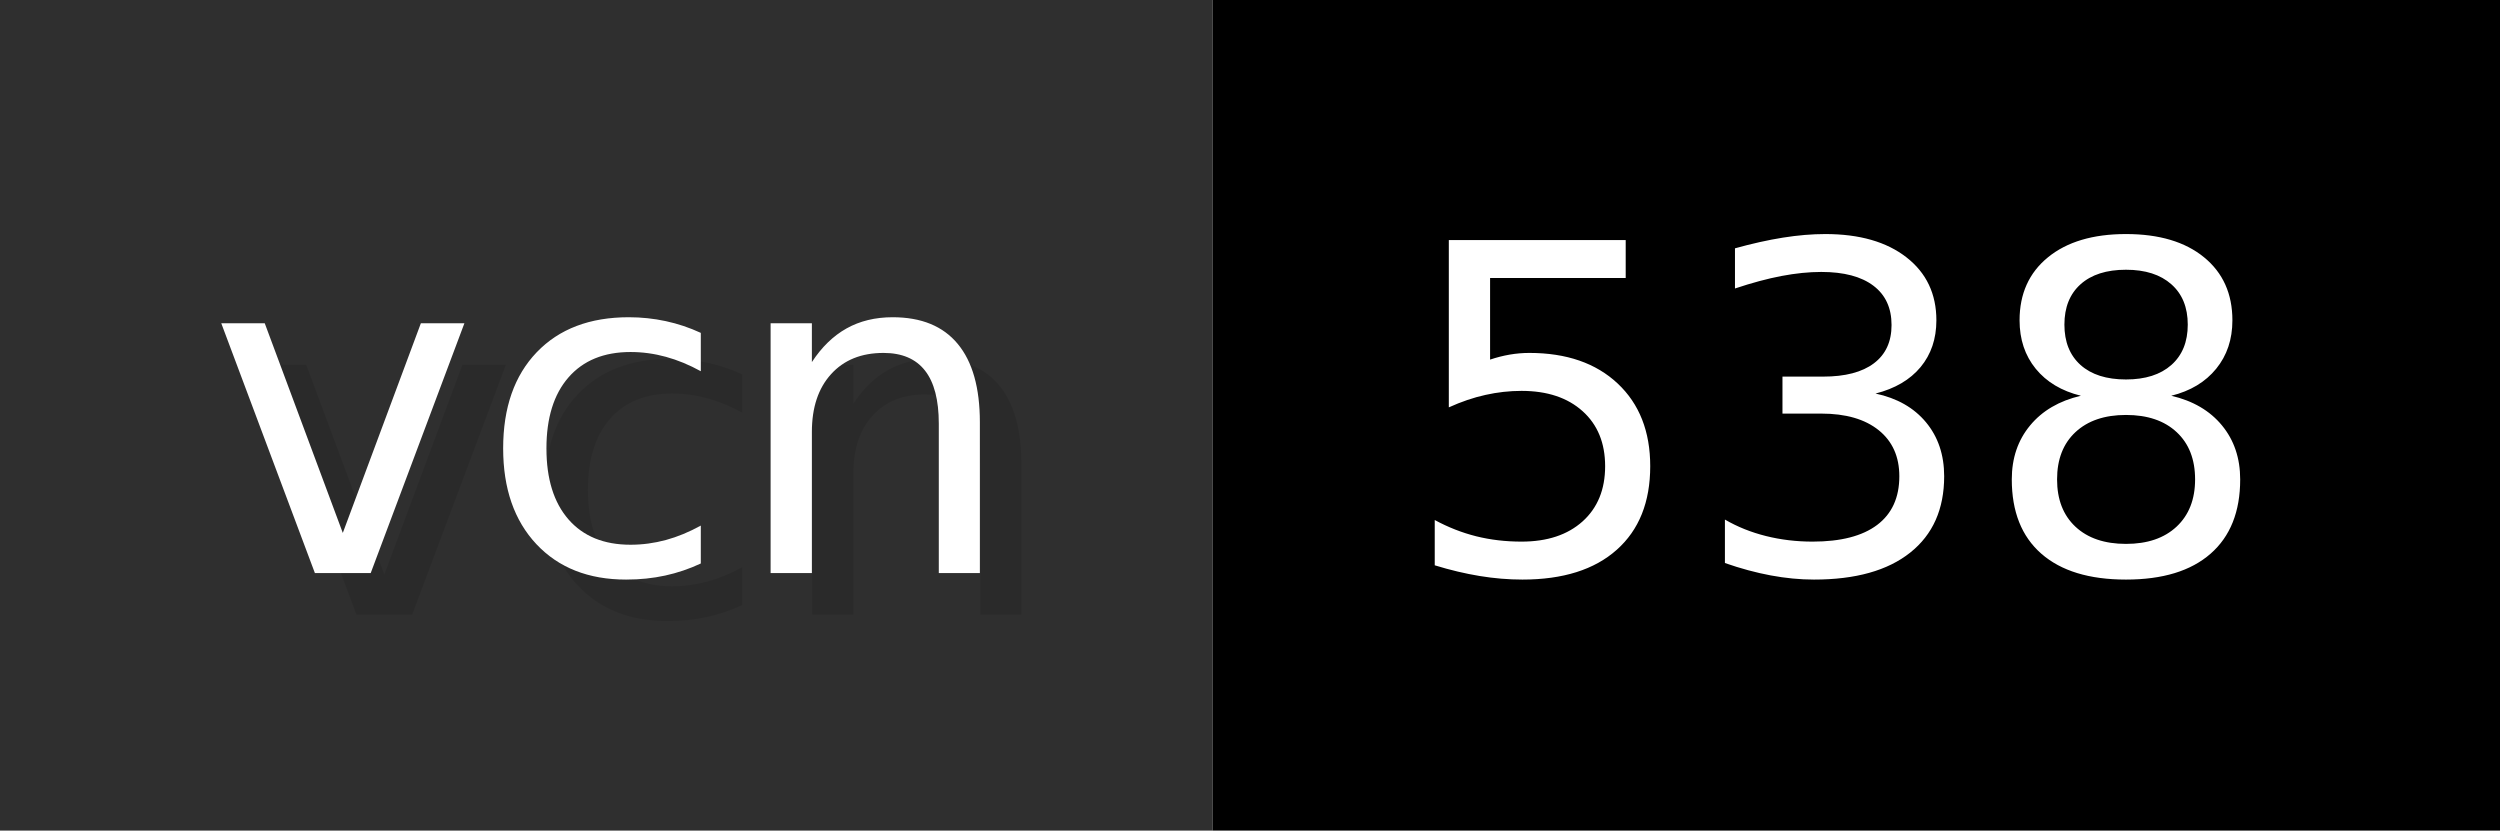
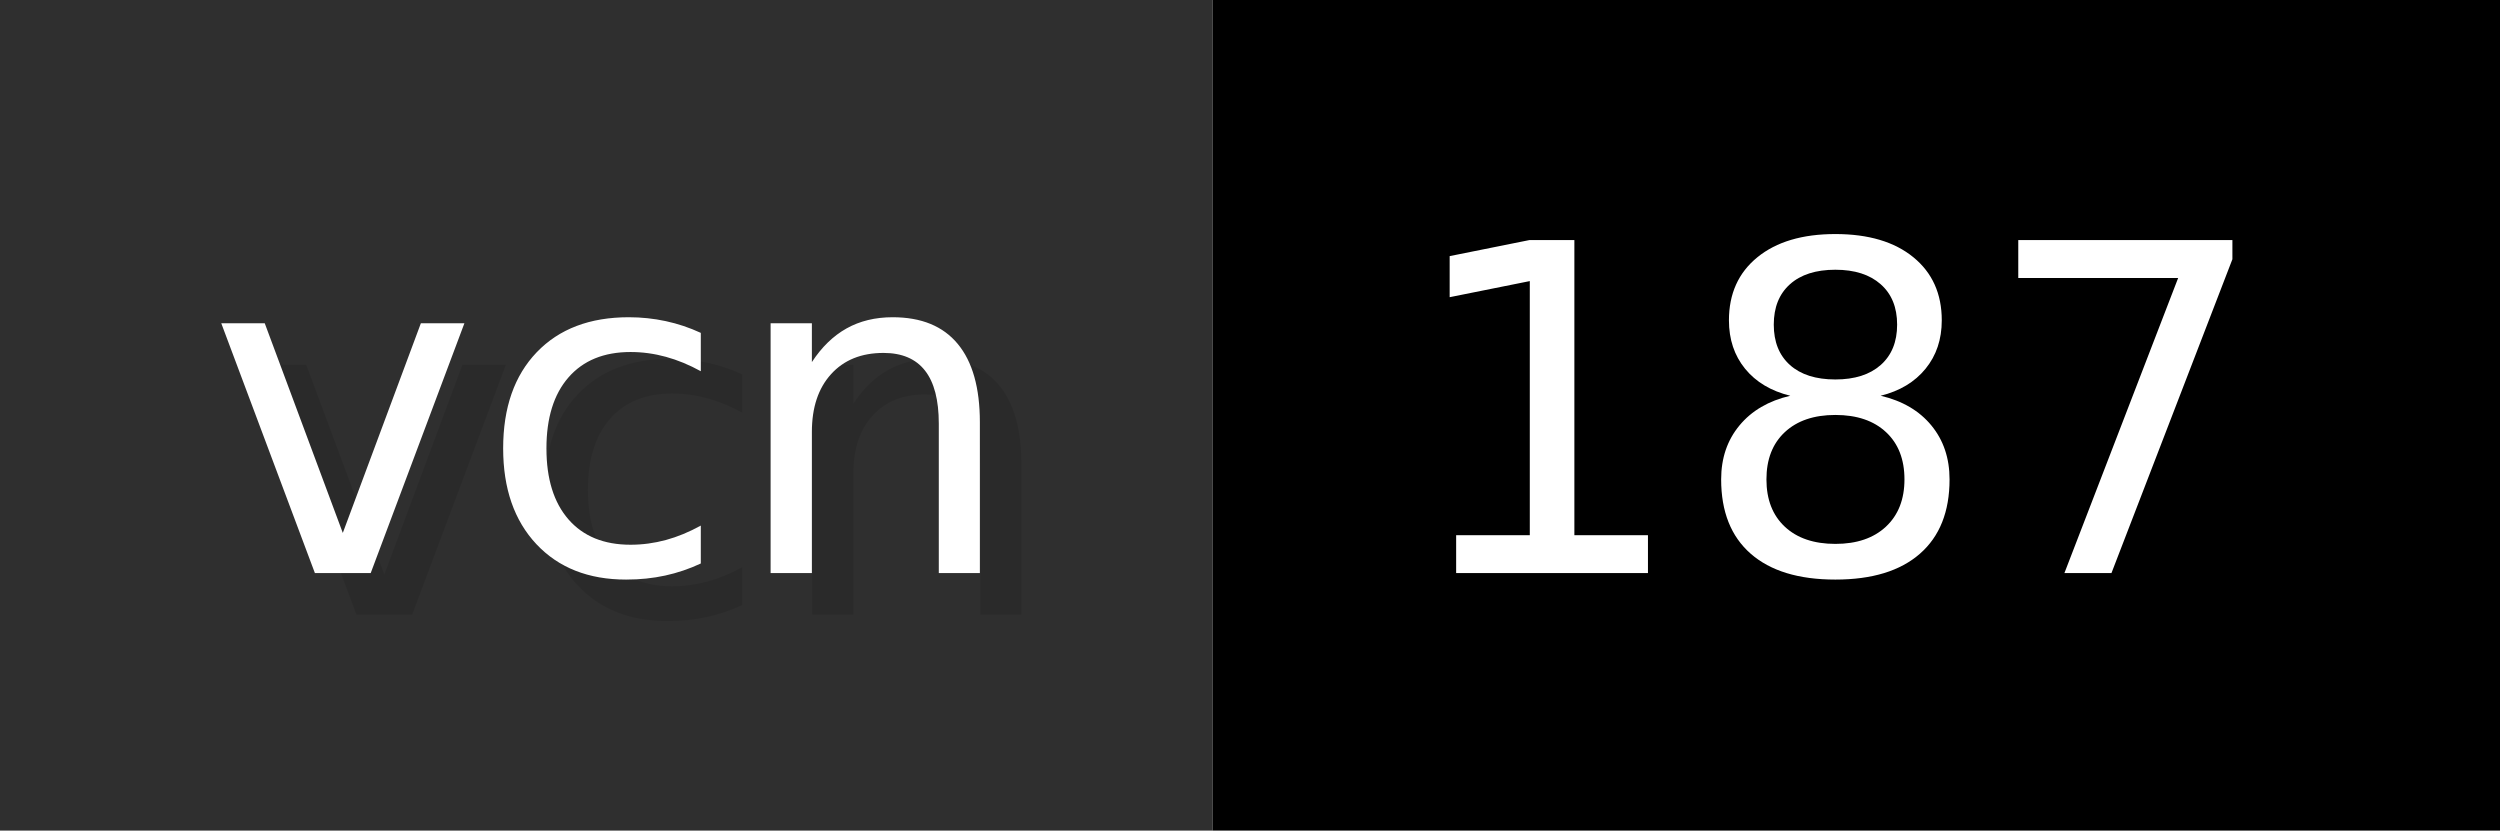
- <svg xmlns="http://www.w3.org/2000/svg" width="60.2" height="20" viewBox="0 0 602 200" role="img" aria-label="vcn: 538">
+ <svg xmlns="http://www.w3.org/2000/svg" width="60.2" height="20" viewBox="0 0 602 200" role="img" aria-label="vcn: 187">
  <g>
    <rect fill="#2F2F2F" width="292" height="200" />
    <rect fill="#" x="292" width="310" height="200" />
  </g>
  <g aria-hidden="true" fill="#fff" text-anchor="start" font-family="Verdana,DejaVu Sans,sans-serif" font-size="110">
    <text x="60" y="148" textLength="192" fill="#000" opacity="0.1">vcn</text>
    <text x="50" y="138" textLength="192">vcn</text>
-     <text x="347" y="148" textLength="210" fill="#000" opacity="0.1">538</text>
-     <text x="337" y="138" textLength="210">538</text>
+     <text x="347" y="148" textLength="210" fill="#000" opacity="0.1">187</text>
+     <text x="337" y="138" textLength="210">187</text>
  </g>
</svg>
